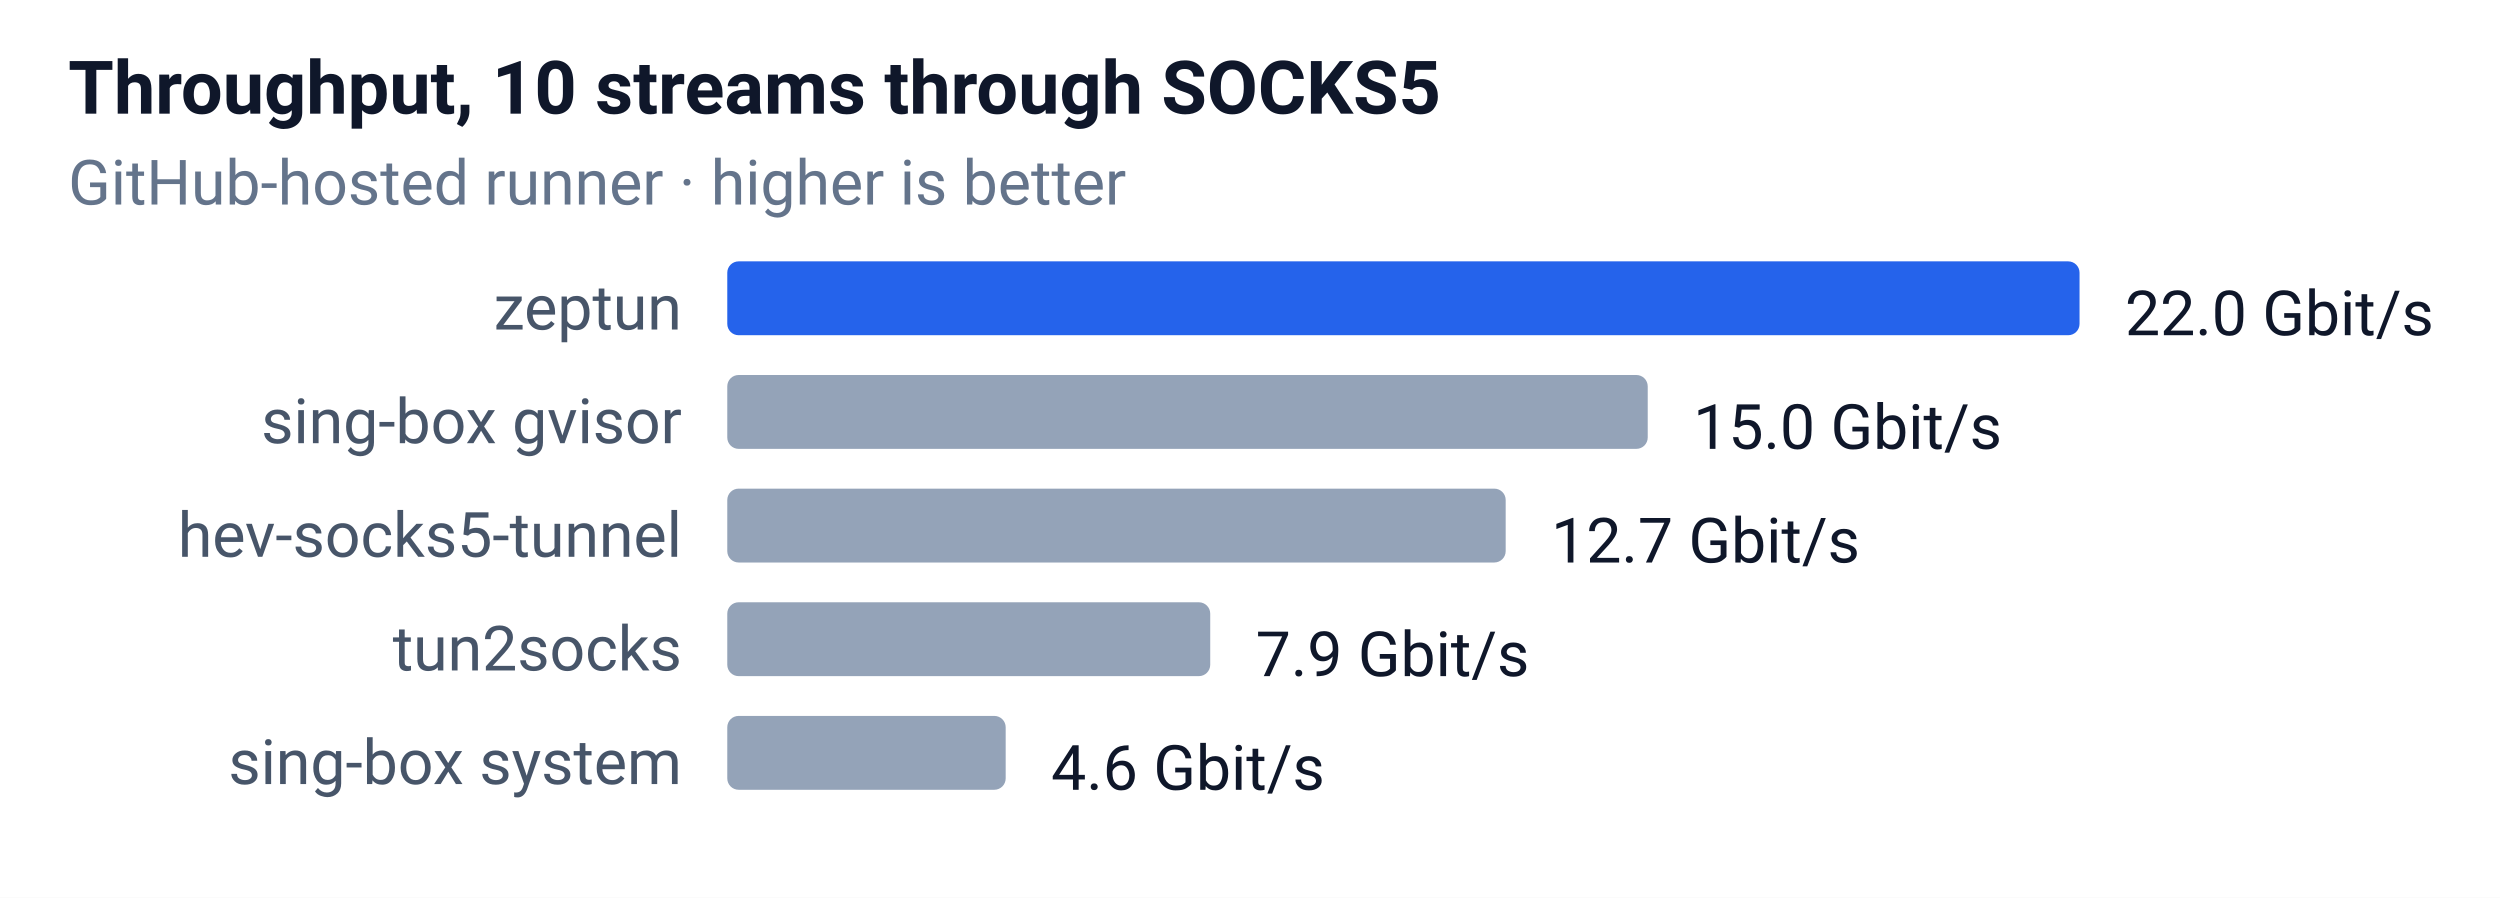
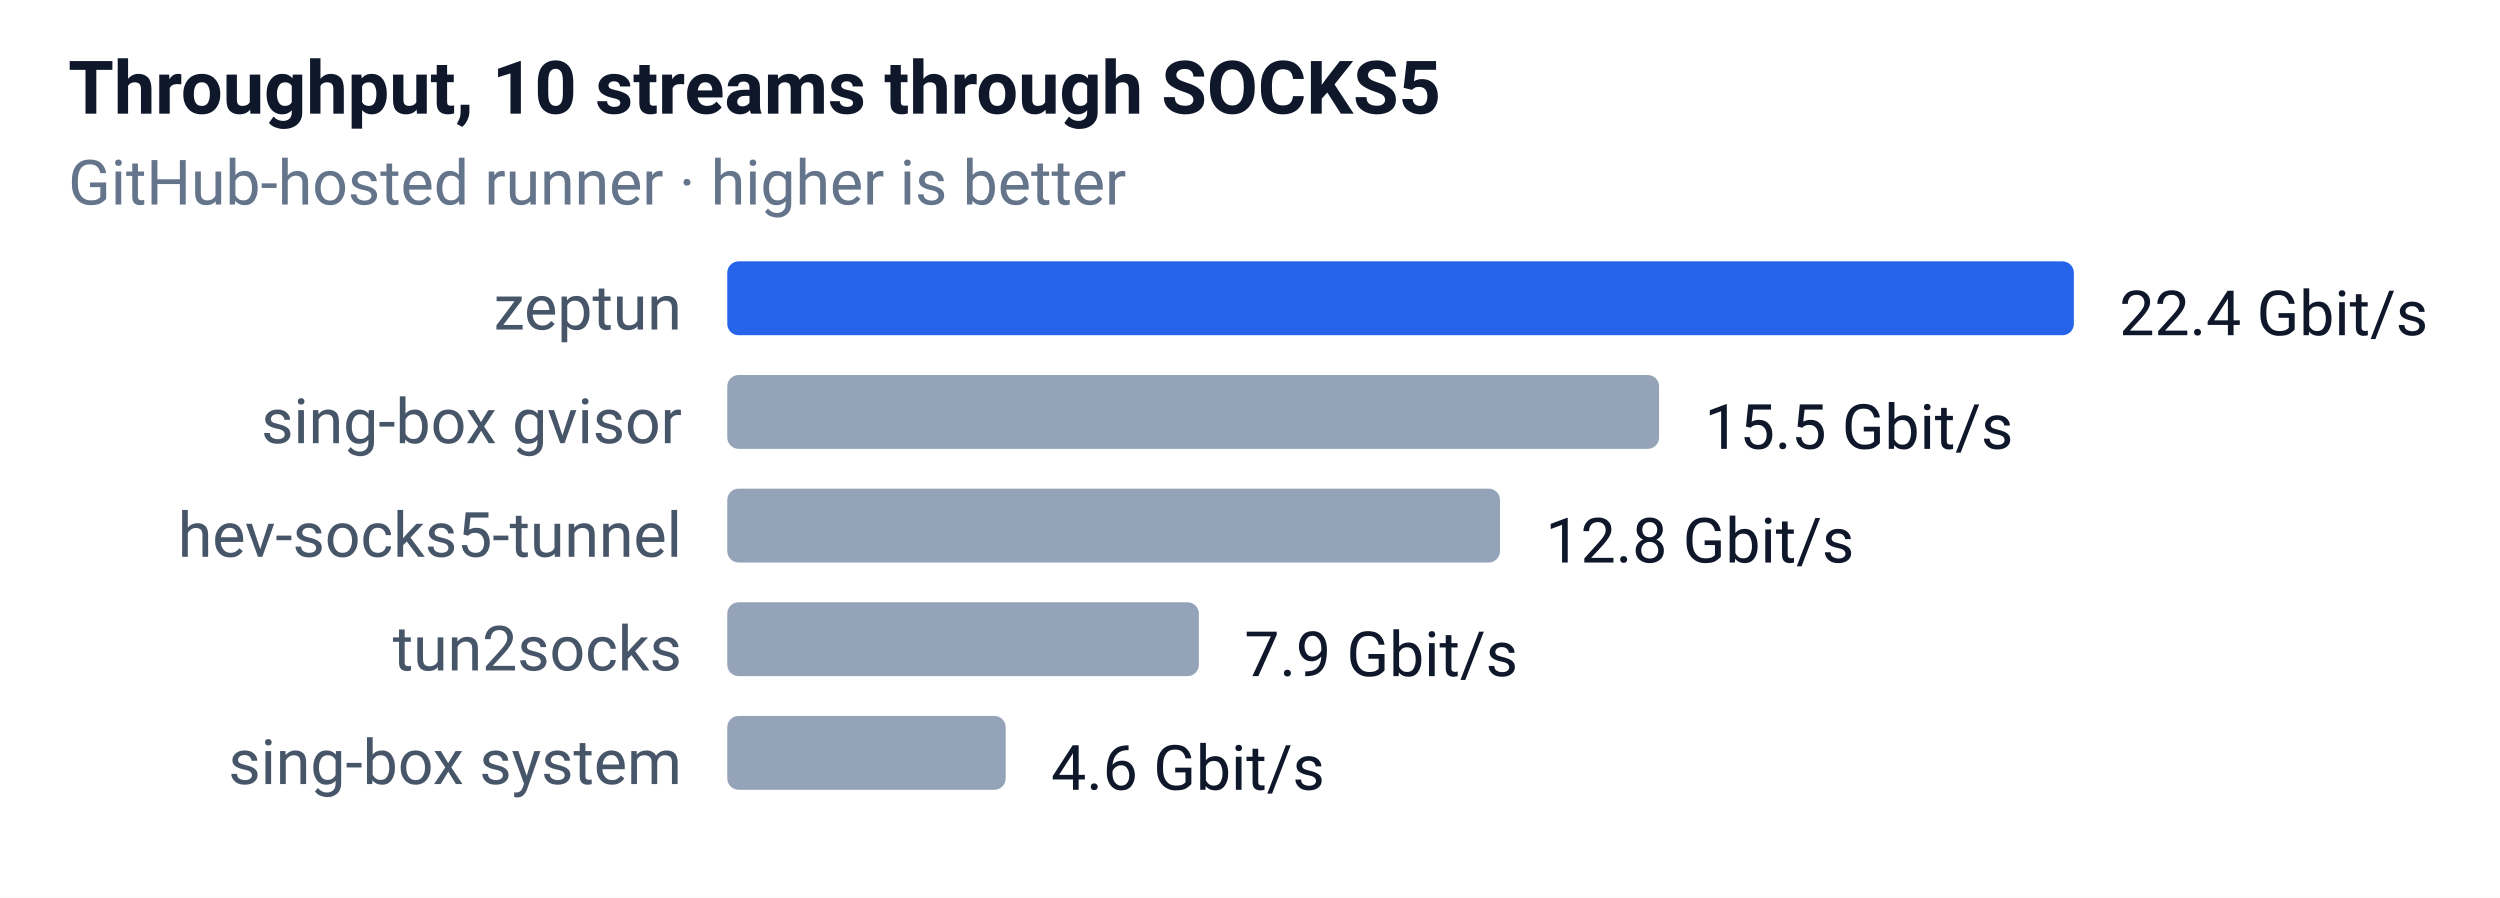
<svg xmlns="http://www.w3.org/2000/svg" width="440" height="158" font-family="-apple-system,Segoe UI,Roboto,sans-serif" font-size="12">
  <rect width="100%" height="100%" fill="#ffffff" />
  <text x="12" y="20" font-size="13" font-weight="600" fill="#0f172a">Throughput, 10 streams through SOCKS5</text>
  <text x="12" y="36" font-size="11" fill="#64748b">GitHub-hosted runner · higher is better</text>
  <text x="120" y="58" text-anchor="end" font-size="11" fill="#475569">zeptun</text>
-   <rect x="128" y="46" width="238" height="13" rx="2" fill="#2563eb" />
-   <text x="374" y="59" font-size="11" fill="#0f172a">22.0 Gbit/s</text>
+   <rect x="128" y="46" width="237" height="13" rx="2" fill="#2563eb" />
+   <text x="373" y="59" font-size="11" fill="#0f172a">22.4 Gbit/s</text>
  <text x="120" y="78" text-anchor="end" font-size="11" fill="#475569">sing-box gvisor</text>
-   <rect x="128" y="66" width="162" height="13" rx="2" fill="#94a3b8" />
-   <text x="298" y="79" font-size="11" fill="#0f172a">15.0 Gbit/s</text>
+   <rect x="128" y="66" width="164" height="13" rx="2" fill="#94a3b8" />
+   <text x="300" y="79" font-size="11" fill="#0f172a">15.5 Gbit/s</text>
  <text x="120" y="98" text-anchor="end" font-size="11" fill="#475569">hev-socks5-tunnel</text>
-   <rect x="128" y="86" width="137" height="13" rx="2" fill="#94a3b8" />
-   <text x="273" y="99" font-size="11" fill="#0f172a">12.7 Gbit/s</text>
+   <rect x="128" y="86" width="136" height="13" rx="2" fill="#94a3b8" />
+   <text x="272" y="99" font-size="11" fill="#0f172a">12.8 Gbit/s</text>
  <text x="120" y="118" text-anchor="end" font-size="11" fill="#475569">tun2socks</text>
-   <rect x="128" y="106" width="85" height="13" rx="2" fill="#94a3b8" />
-   <text x="221" y="119" font-size="11" fill="#0f172a">7.9 Gbit/s</text>
+   <rect x="128" y="106" width="83" height="13" rx="2" fill="#94a3b8" />
+   <text x="219" y="119" font-size="11" fill="#0f172a">7.9 Gbit/s</text>
  <text x="120" y="138" text-anchor="end" font-size="11" fill="#475569">sing-box system</text>
  <rect x="128" y="126" width="49" height="13" rx="2" fill="#94a3b8" />
  <text x="185" y="139" font-size="11" fill="#0f172a">4.6 Gbit/s</text>
</svg>
